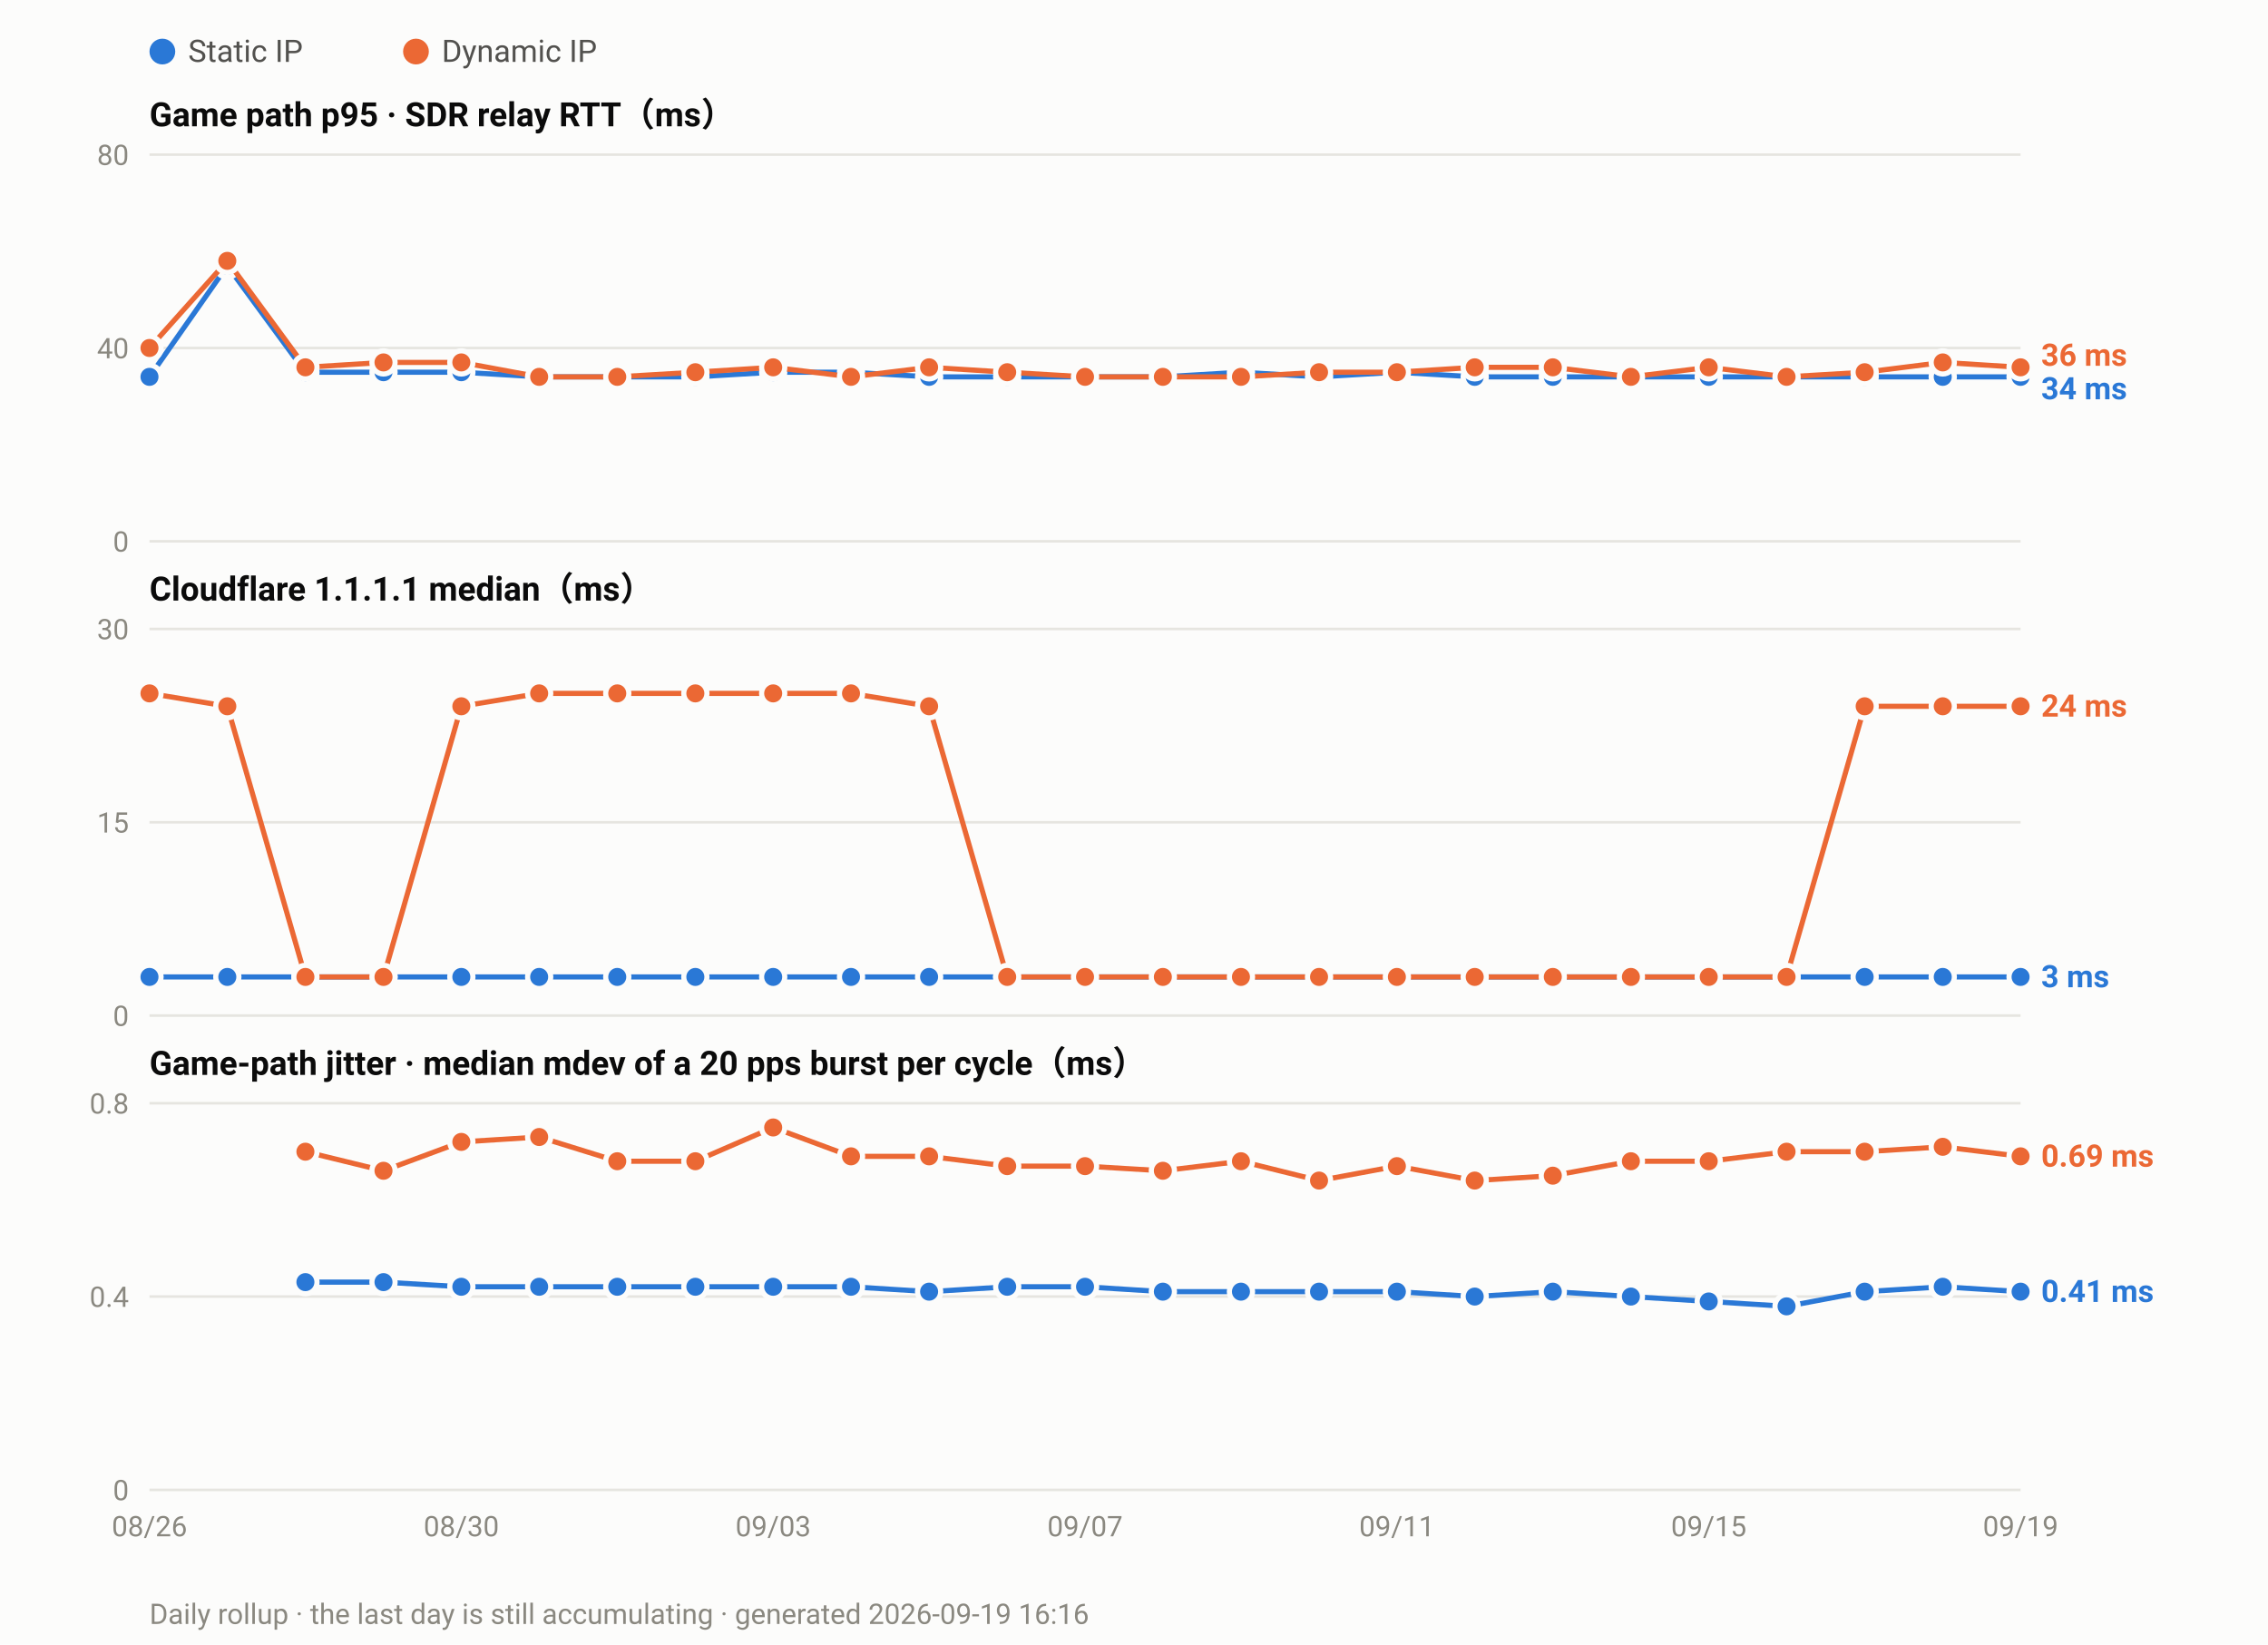
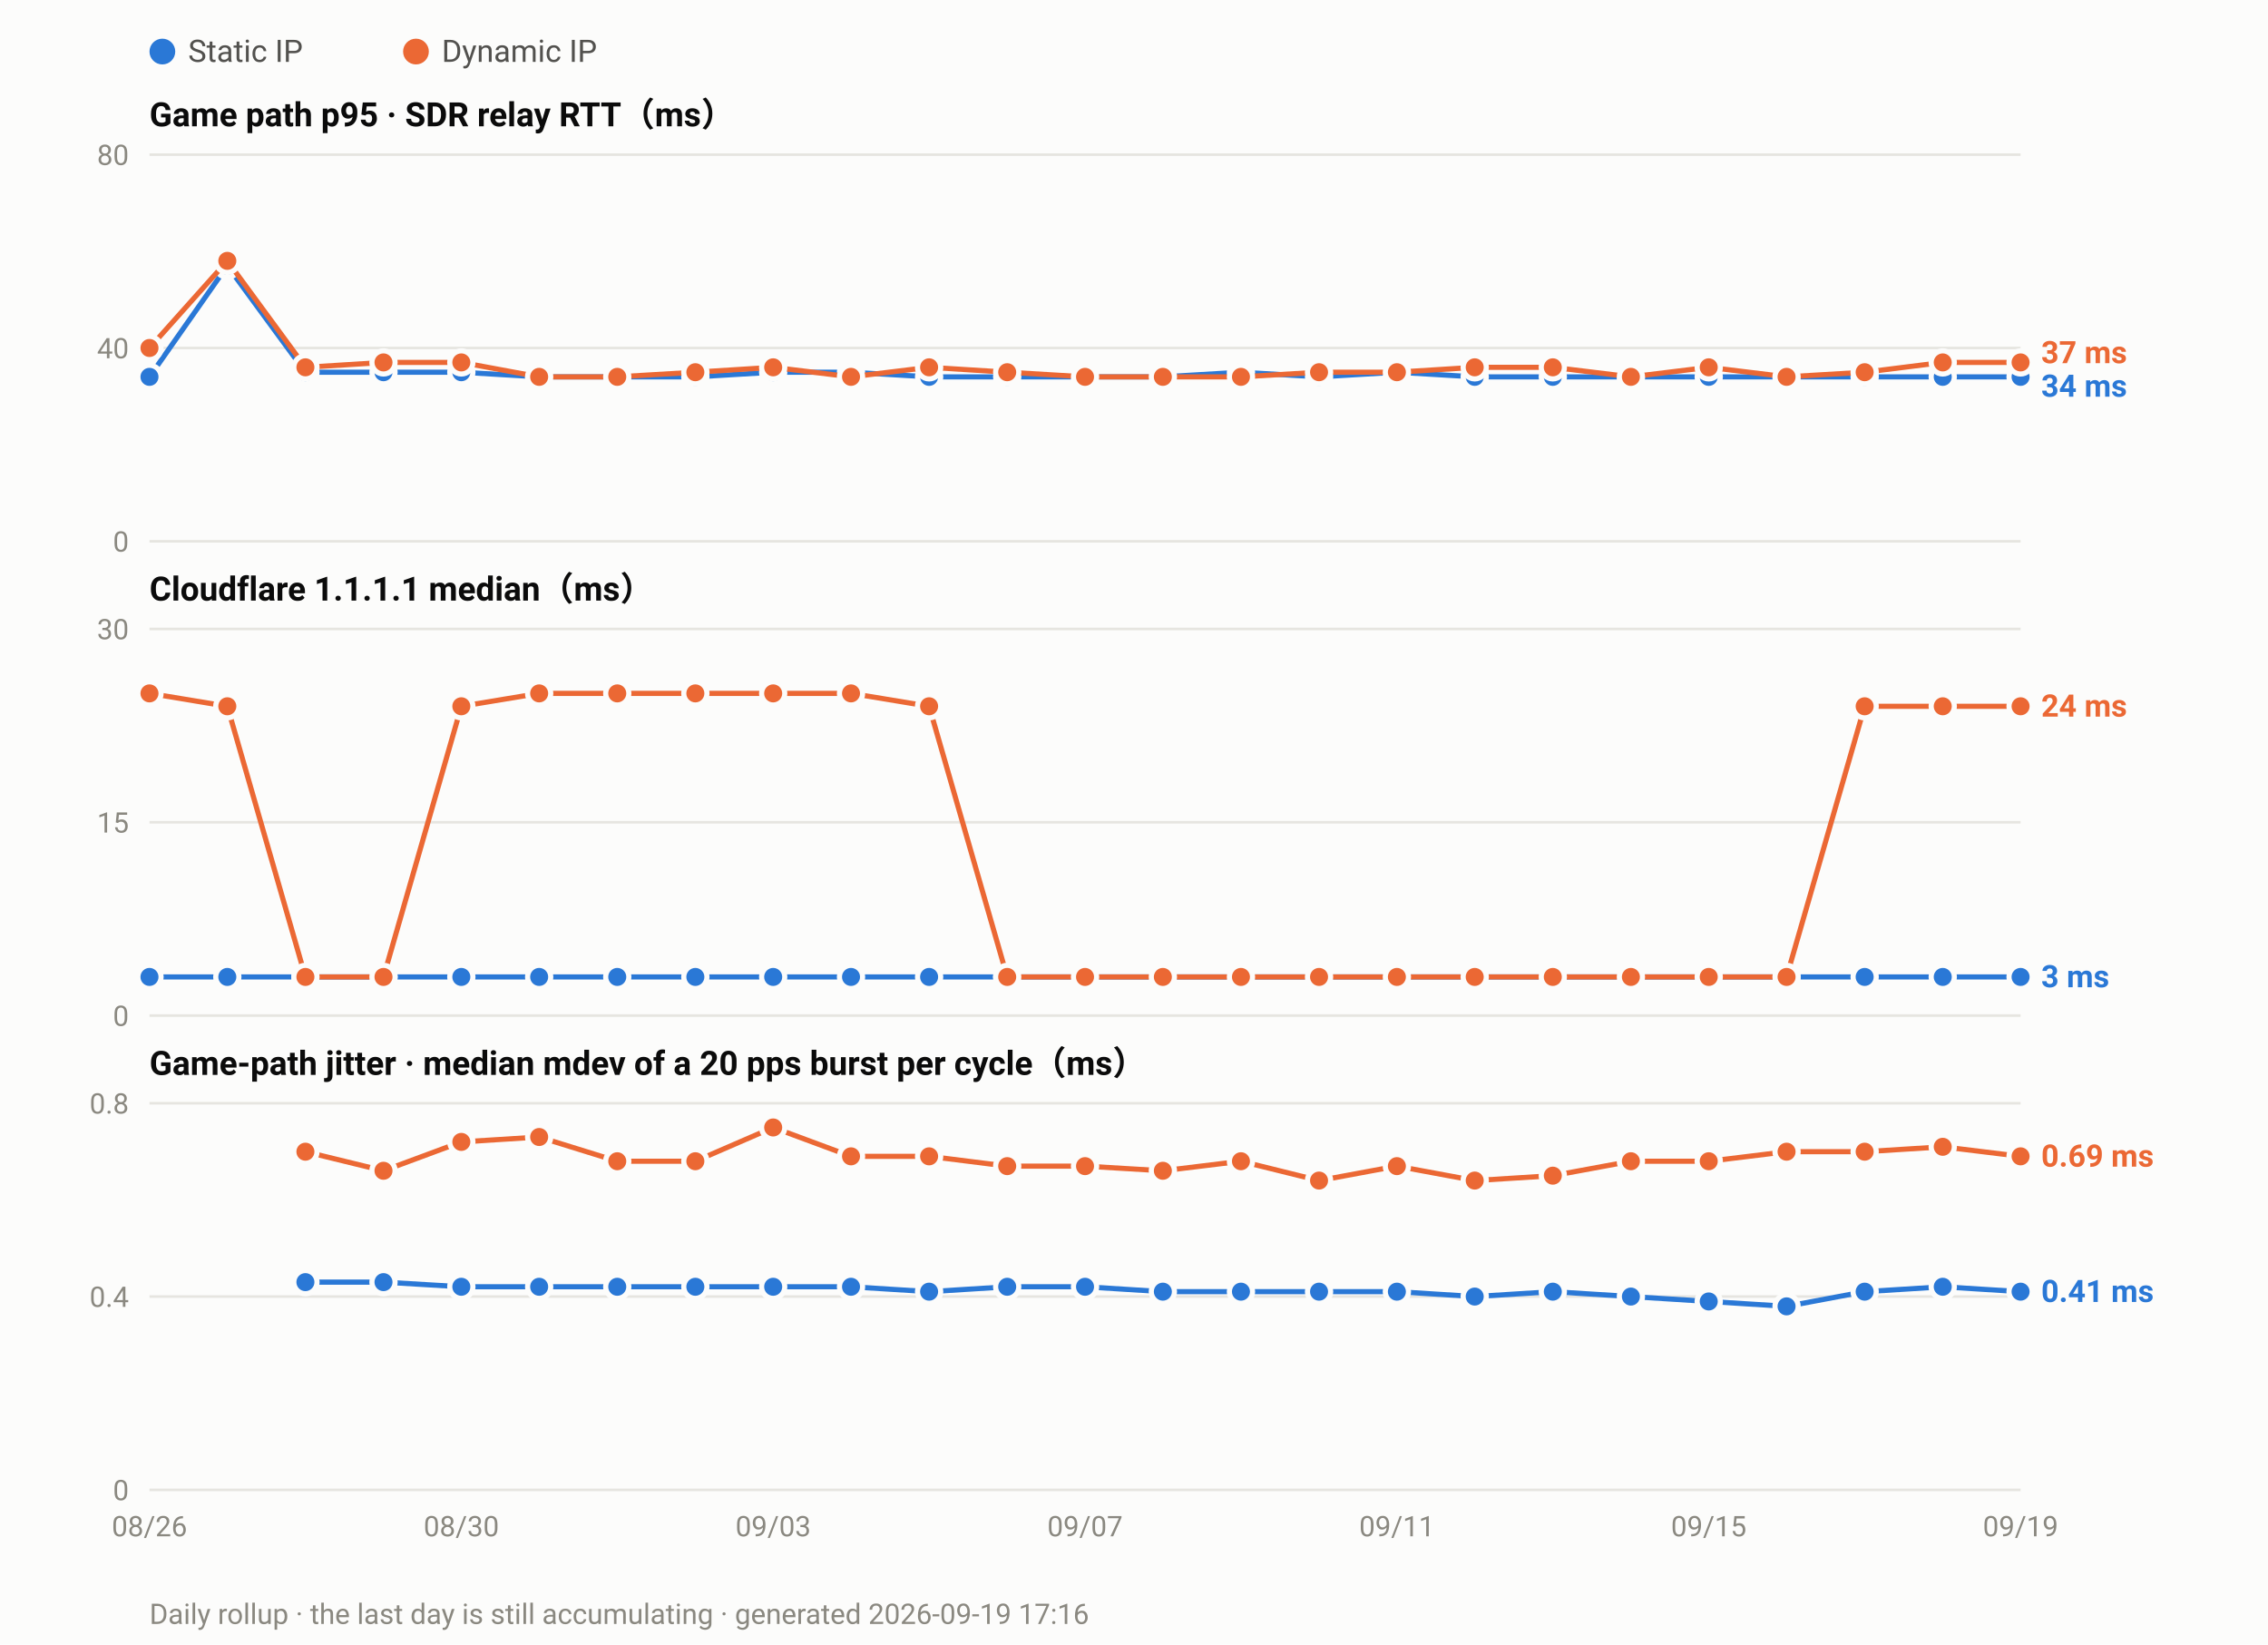
<svg xmlns="http://www.w3.org/2000/svg" width="880" height="638" viewBox="0 0 880 638" font-family="ui-sans-serif,-apple-system,Segoe UI,Roboto,Helvetica,Arial,sans-serif">
  <rect width="880" height="638" fill="#fcfcfb" />
  <circle cx="63.0" cy="20" r="5" fill="#2a78d6" />
  <text x="73.0" y="24" font-size="12" fill="#52514e">Static IP</text>
  <circle cx="161.4" cy="20" r="5" fill="#eb6834" />
  <text x="171.4" y="24" font-size="12" fill="#52514e">Dynamic IP</text>
  <text x="58" y="49.0" font-size="13" font-weight="600" fill="#0b0b0b">Game path p95 · SDR relay RTT（ms）</text>
  <line x1="58" y1="210.0" x2="784.0" y2="210.0" stroke="#e6e5e0" stroke-width="1" />
  <text x="50" y="214.0" font-size="11" text-anchor="end" fill="#8a8880">0</text>
  <line x1="58" y1="135.0" x2="784.0" y2="135.0" stroke="#e6e5e0" stroke-width="1" />
  <text x="50" y="139.0" font-size="11" text-anchor="end" fill="#8a8880">40</text>
  <line x1="58" y1="60.0" x2="784.0" y2="60.0" stroke="#e6e5e0" stroke-width="1" />
  <text x="50" y="64.0" font-size="11" text-anchor="end" fill="#8a8880">80</text>
  <polyline fill="none" stroke="#2a78d6" stroke-width="2" stroke-linejoin="round" points="58.0,146.2 88.2,103.1 118.5,144.4 148.8,144.4 179.0,144.4 209.2,146.2 239.5,146.2 269.8,146.2 300.0,144.4 330.2,144.4 360.5,146.2 390.8,146.2 421.0,146.2 451.2,146.2 481.5,144.4 511.8,146.2 542.0,144.4 572.2,146.2 602.5,146.2 632.8,146.2 663.0,146.2 693.2,146.2 723.5,146.2 753.8,146.2 784.0,146.2" />
  <circle cx="58.0" cy="146.2" r="4.5" fill="#2a78d6" stroke="#fcfcfb" stroke-width="2" />
  <circle cx="88.2" cy="103.1" r="4.5" fill="#2a78d6" stroke="#fcfcfb" stroke-width="2" />
  <circle cx="118.5" cy="144.4" r="4.5" fill="#2a78d6" stroke="#fcfcfb" stroke-width="2" />
  <circle cx="148.8" cy="144.4" r="4.5" fill="#2a78d6" stroke="#fcfcfb" stroke-width="2" />
  <circle cx="179.0" cy="144.4" r="4.5" fill="#2a78d6" stroke="#fcfcfb" stroke-width="2" />
  <circle cx="209.2" cy="146.2" r="4.5" fill="#2a78d6" stroke="#fcfcfb" stroke-width="2" />
  <circle cx="239.5" cy="146.2" r="4.5" fill="#2a78d6" stroke="#fcfcfb" stroke-width="2" />
  <circle cx="269.8" cy="146.2" r="4.5" fill="#2a78d6" stroke="#fcfcfb" stroke-width="2" />
  <circle cx="300.0" cy="144.4" r="4.5" fill="#2a78d6" stroke="#fcfcfb" stroke-width="2" />
  <circle cx="330.2" cy="144.4" r="4.5" fill="#2a78d6" stroke="#fcfcfb" stroke-width="2" />
  <circle cx="360.5" cy="146.2" r="4.5" fill="#2a78d6" stroke="#fcfcfb" stroke-width="2" />
  <circle cx="390.8" cy="146.2" r="4.5" fill="#2a78d6" stroke="#fcfcfb" stroke-width="2" />
  <circle cx="421.0" cy="146.2" r="4.5" fill="#2a78d6" stroke="#fcfcfb" stroke-width="2" />
  <circle cx="451.2" cy="146.2" r="4.5" fill="#2a78d6" stroke="#fcfcfb" stroke-width="2" />
  <circle cx="481.5" cy="144.4" r="4.5" fill="#2a78d6" stroke="#fcfcfb" stroke-width="2" />
  <circle cx="511.8" cy="146.2" r="4.5" fill="#2a78d6" stroke="#fcfcfb" stroke-width="2" />
  <circle cx="542.0" cy="144.4" r="4.5" fill="#2a78d6" stroke="#fcfcfb" stroke-width="2" />
  <circle cx="572.2" cy="146.2" r="4.5" fill="#2a78d6" stroke="#fcfcfb" stroke-width="2" />
  <circle cx="602.5" cy="146.2" r="4.5" fill="#2a78d6" stroke="#fcfcfb" stroke-width="2" />
  <circle cx="632.8" cy="146.2" r="4.5" fill="#2a78d6" stroke="#fcfcfb" stroke-width="2" />
  <circle cx="663.0" cy="146.2" r="4.5" fill="#2a78d6" stroke="#fcfcfb" stroke-width="2" />
  <circle cx="693.2" cy="146.2" r="4.5" fill="#2a78d6" stroke="#fcfcfb" stroke-width="2" />
  <circle cx="723.5" cy="146.2" r="4.5" fill="#2a78d6" stroke="#fcfcfb" stroke-width="2" />
  <circle cx="753.8" cy="146.2" r="4.5" fill="#2a78d6" stroke="#fcfcfb" stroke-width="2" />
  <circle cx="784.0" cy="146.2" r="4.5" fill="#2a78d6" stroke="#fcfcfb" stroke-width="2" />
-   <polyline fill="none" stroke="#eb6834" stroke-width="2" stroke-linejoin="round" points="58.0,135.0 88.2,101.2 118.5,142.5 148.8,140.6 179.0,140.6 209.2,146.2 239.5,146.2 269.8,144.4 300.0,142.5 330.2,146.2 360.5,142.5 390.8,144.4 421.0,146.2 451.2,146.2 481.5,146.2 511.8,144.4 542.0,144.4 572.2,142.5 602.5,142.5 632.8,146.2 663.0,142.5 693.2,146.2 723.5,144.4 753.8,140.6 784.0,142.5" />
+   <polyline fill="none" stroke="#eb6834" stroke-width="2" stroke-linejoin="round" points="58.0,135.0 88.2,101.2 118.5,142.5 148.8,140.6 179.0,140.6 209.2,146.2 239.5,146.2 269.8,144.4 300.0,142.5 330.2,146.2 360.5,142.5 390.8,144.4 421.0,146.2 451.2,146.2 481.5,146.2 511.8,144.4 542.0,144.4 572.2,142.5 602.5,142.5 632.8,146.2 663.0,142.5 693.2,146.2 723.5,144.4 753.8,140.6 784.0,140.6" />
  <circle cx="58.0" cy="135.0" r="4.5" fill="#eb6834" stroke="#fcfcfb" stroke-width="2" />
  <circle cx="88.2" cy="101.2" r="4.5" fill="#eb6834" stroke="#fcfcfb" stroke-width="2" />
  <circle cx="118.5" cy="142.5" r="4.5" fill="#eb6834" stroke="#fcfcfb" stroke-width="2" />
  <circle cx="148.8" cy="140.6" r="4.5" fill="#eb6834" stroke="#fcfcfb" stroke-width="2" />
  <circle cx="179.0" cy="140.6" r="4.5" fill="#eb6834" stroke="#fcfcfb" stroke-width="2" />
  <circle cx="209.2" cy="146.2" r="4.5" fill="#eb6834" stroke="#fcfcfb" stroke-width="2" />
  <circle cx="239.5" cy="146.2" r="4.5" fill="#eb6834" stroke="#fcfcfb" stroke-width="2" />
  <circle cx="269.8" cy="144.4" r="4.5" fill="#eb6834" stroke="#fcfcfb" stroke-width="2" />
  <circle cx="300.0" cy="142.5" r="4.5" fill="#eb6834" stroke="#fcfcfb" stroke-width="2" />
  <circle cx="330.2" cy="146.2" r="4.5" fill="#eb6834" stroke="#fcfcfb" stroke-width="2" />
  <circle cx="360.5" cy="142.5" r="4.5" fill="#eb6834" stroke="#fcfcfb" stroke-width="2" />
  <circle cx="390.8" cy="144.4" r="4.5" fill="#eb6834" stroke="#fcfcfb" stroke-width="2" />
  <circle cx="421.0" cy="146.2" r="4.5" fill="#eb6834" stroke="#fcfcfb" stroke-width="2" />
  <circle cx="451.2" cy="146.2" r="4.5" fill="#eb6834" stroke="#fcfcfb" stroke-width="2" />
  <circle cx="481.5" cy="146.2" r="4.5" fill="#eb6834" stroke="#fcfcfb" stroke-width="2" />
  <circle cx="511.8" cy="144.4" r="4.5" fill="#eb6834" stroke="#fcfcfb" stroke-width="2" />
  <circle cx="542.0" cy="144.4" r="4.5" fill="#eb6834" stroke="#fcfcfb" stroke-width="2" />
  <circle cx="572.2" cy="142.5" r="4.5" fill="#eb6834" stroke="#fcfcfb" stroke-width="2" />
  <circle cx="602.5" cy="142.5" r="4.5" fill="#eb6834" stroke="#fcfcfb" stroke-width="2" />
  <circle cx="632.8" cy="146.2" r="4.5" fill="#eb6834" stroke="#fcfcfb" stroke-width="2" />
  <circle cx="663.0" cy="142.5" r="4.5" fill="#eb6834" stroke="#fcfcfb" stroke-width="2" />
  <circle cx="693.2" cy="146.2" r="4.5" fill="#eb6834" stroke="#fcfcfb" stroke-width="2" />
  <circle cx="723.5" cy="144.4" r="4.5" fill="#eb6834" stroke="#fcfcfb" stroke-width="2" />
  <circle cx="753.8" cy="140.6" r="4.5" fill="#eb6834" stroke="#fcfcfb" stroke-width="2" />
-   <circle cx="784.0" cy="142.5" r="4.5" fill="#eb6834" stroke="#fcfcfb" stroke-width="2" />
-   <text x="792.0" y="141.9" font-size="12" font-weight="600" fill="#eb6834">36 ms</text>
-   <text x="792.0" y="154.9" font-size="12" font-weight="600" fill="#2a78d6">34 ms</text>
+   <circle cx="784.0" cy="140.6" r="4.5" fill="#eb6834" stroke="#fcfcfb" stroke-width="2" />
+   <text x="792.0" y="140.9" font-size="12" font-weight="600" fill="#eb6834">37 ms</text>
+   <text x="792.0" y="153.9" font-size="12" font-weight="600" fill="#2a78d6">34 ms</text>
  <text x="58" y="233.0" font-size="13" font-weight="600" fill="#0b0b0b">Cloudflare 1.1.1.1 median（ms）</text>
  <line x1="58" y1="394.0" x2="784.0" y2="394.0" stroke="#e6e5e0" stroke-width="1" />
  <text x="50" y="398.0" font-size="11" text-anchor="end" fill="#8a8880">0</text>
  <line x1="58" y1="319.0" x2="784.0" y2="319.0" stroke="#e6e5e0" stroke-width="1" />
  <text x="50" y="323.0" font-size="11" text-anchor="end" fill="#8a8880">15</text>
  <line x1="58" y1="244.0" x2="784.0" y2="244.0" stroke="#e6e5e0" stroke-width="1" />
  <text x="50" y="248.0" font-size="11" text-anchor="end" fill="#8a8880">30</text>
  <polyline fill="none" stroke="#2a78d6" stroke-width="2" stroke-linejoin="round" points="58.0,379.0 88.2,379.0 118.5,379.0 148.8,379.0 179.0,379.0 209.2,379.0 239.5,379.0 269.8,379.0 300.0,379.0 330.2,379.0 360.5,379.0 390.8,379.0 421.0,379.0 451.2,379.0 481.5,379.0 511.8,379.0 542.0,379.0 572.2,379.0 602.5,379.0 632.8,379.0 663.0,379.0 693.2,379.0 723.5,379.0 753.8,379.0 784.0,379.0" />
  <circle cx="58.0" cy="379.0" r="4.5" fill="#2a78d6" stroke="#fcfcfb" stroke-width="2" />
  <circle cx="88.2" cy="379.0" r="4.5" fill="#2a78d6" stroke="#fcfcfb" stroke-width="2" />
  <circle cx="118.5" cy="379.0" r="4.5" fill="#2a78d6" stroke="#fcfcfb" stroke-width="2" />
  <circle cx="148.8" cy="379.0" r="4.5" fill="#2a78d6" stroke="#fcfcfb" stroke-width="2" />
  <circle cx="179.0" cy="379.0" r="4.5" fill="#2a78d6" stroke="#fcfcfb" stroke-width="2" />
  <circle cx="209.2" cy="379.0" r="4.5" fill="#2a78d6" stroke="#fcfcfb" stroke-width="2" />
  <circle cx="239.5" cy="379.0" r="4.5" fill="#2a78d6" stroke="#fcfcfb" stroke-width="2" />
  <circle cx="269.8" cy="379.0" r="4.5" fill="#2a78d6" stroke="#fcfcfb" stroke-width="2" />
  <circle cx="300.0" cy="379.0" r="4.5" fill="#2a78d6" stroke="#fcfcfb" stroke-width="2" />
  <circle cx="330.2" cy="379.0" r="4.5" fill="#2a78d6" stroke="#fcfcfb" stroke-width="2" />
  <circle cx="360.5" cy="379.0" r="4.5" fill="#2a78d6" stroke="#fcfcfb" stroke-width="2" />
  <circle cx="390.8" cy="379.0" r="4.5" fill="#2a78d6" stroke="#fcfcfb" stroke-width="2" />
  <circle cx="421.0" cy="379.0" r="4.5" fill="#2a78d6" stroke="#fcfcfb" stroke-width="2" />
  <circle cx="451.2" cy="379.0" r="4.5" fill="#2a78d6" stroke="#fcfcfb" stroke-width="2" />
  <circle cx="481.5" cy="379.0" r="4.5" fill="#2a78d6" stroke="#fcfcfb" stroke-width="2" />
  <circle cx="511.8" cy="379.0" r="4.5" fill="#2a78d6" stroke="#fcfcfb" stroke-width="2" />
  <circle cx="542.0" cy="379.0" r="4.5" fill="#2a78d6" stroke="#fcfcfb" stroke-width="2" />
  <circle cx="572.2" cy="379.0" r="4.5" fill="#2a78d6" stroke="#fcfcfb" stroke-width="2" />
  <circle cx="602.5" cy="379.0" r="4.5" fill="#2a78d6" stroke="#fcfcfb" stroke-width="2" />
  <circle cx="632.8" cy="379.0" r="4.5" fill="#2a78d6" stroke="#fcfcfb" stroke-width="2" />
  <circle cx="663.0" cy="379.0" r="4.5" fill="#2a78d6" stroke="#fcfcfb" stroke-width="2" />
  <circle cx="693.2" cy="379.0" r="4.5" fill="#2a78d6" stroke="#fcfcfb" stroke-width="2" />
  <circle cx="723.5" cy="379.0" r="4.5" fill="#2a78d6" stroke="#fcfcfb" stroke-width="2" />
  <circle cx="753.8" cy="379.0" r="4.5" fill="#2a78d6" stroke="#fcfcfb" stroke-width="2" />
  <circle cx="784.0" cy="379.0" r="4.5" fill="#2a78d6" stroke="#fcfcfb" stroke-width="2" />
  <polyline fill="none" stroke="#eb6834" stroke-width="2" stroke-linejoin="round" points="58.0,269.0 88.2,274.0 118.5,379.0 148.8,379.0 179.0,274.0 209.2,269.0 239.5,269.0 269.8,269.0 300.0,269.0 330.2,269.0 360.5,274.0 390.8,379.0 421.0,379.0 451.2,379.0 481.5,379.0 511.8,379.0 542.0,379.0 572.2,379.0 602.5,379.0 632.8,379.0 663.0,379.0 693.2,379.0 723.5,274.0 753.8,274.0 784.0,274.0" />
  <circle cx="58.0" cy="269.0" r="4.5" fill="#eb6834" stroke="#fcfcfb" stroke-width="2" />
  <circle cx="88.2" cy="274.0" r="4.5" fill="#eb6834" stroke="#fcfcfb" stroke-width="2" />
  <circle cx="118.5" cy="379.0" r="4.5" fill="#eb6834" stroke="#fcfcfb" stroke-width="2" />
  <circle cx="148.8" cy="379.0" r="4.5" fill="#eb6834" stroke="#fcfcfb" stroke-width="2" />
  <circle cx="179.0" cy="274.0" r="4.5" fill="#eb6834" stroke="#fcfcfb" stroke-width="2" />
  <circle cx="209.2" cy="269.0" r="4.5" fill="#eb6834" stroke="#fcfcfb" stroke-width="2" />
  <circle cx="239.5" cy="269.0" r="4.5" fill="#eb6834" stroke="#fcfcfb" stroke-width="2" />
  <circle cx="269.8" cy="269.0" r="4.5" fill="#eb6834" stroke="#fcfcfb" stroke-width="2" />
  <circle cx="300.0" cy="269.0" r="4.5" fill="#eb6834" stroke="#fcfcfb" stroke-width="2" />
  <circle cx="330.2" cy="269.0" r="4.5" fill="#eb6834" stroke="#fcfcfb" stroke-width="2" />
  <circle cx="360.5" cy="274.0" r="4.5" fill="#eb6834" stroke="#fcfcfb" stroke-width="2" />
  <circle cx="390.8" cy="379.0" r="4.5" fill="#eb6834" stroke="#fcfcfb" stroke-width="2" />
  <circle cx="421.0" cy="379.0" r="4.5" fill="#eb6834" stroke="#fcfcfb" stroke-width="2" />
  <circle cx="451.2" cy="379.0" r="4.5" fill="#eb6834" stroke="#fcfcfb" stroke-width="2" />
  <circle cx="481.5" cy="379.0" r="4.5" fill="#eb6834" stroke="#fcfcfb" stroke-width="2" />
  <circle cx="511.8" cy="379.0" r="4.5" fill="#eb6834" stroke="#fcfcfb" stroke-width="2" />
  <circle cx="542.0" cy="379.0" r="4.5" fill="#eb6834" stroke="#fcfcfb" stroke-width="2" />
  <circle cx="572.2" cy="379.0" r="4.5" fill="#eb6834" stroke="#fcfcfb" stroke-width="2" />
  <circle cx="602.5" cy="379.0" r="4.5" fill="#eb6834" stroke="#fcfcfb" stroke-width="2" />
  <circle cx="632.8" cy="379.0" r="4.5" fill="#eb6834" stroke="#fcfcfb" stroke-width="2" />
  <circle cx="663.0" cy="379.0" r="4.5" fill="#eb6834" stroke="#fcfcfb" stroke-width="2" />
  <circle cx="693.2" cy="379.0" r="4.5" fill="#eb6834" stroke="#fcfcfb" stroke-width="2" />
  <circle cx="723.5" cy="274.0" r="4.5" fill="#eb6834" stroke="#fcfcfb" stroke-width="2" />
  <circle cx="753.8" cy="274.0" r="4.5" fill="#eb6834" stroke="#fcfcfb" stroke-width="2" />
  <circle cx="784.0" cy="274.0" r="4.5" fill="#eb6834" stroke="#fcfcfb" stroke-width="2" />
  <text x="792.0" y="278.0" font-size="12" font-weight="600" fill="#eb6834">24 ms</text>
  <text x="792.0" y="383.0" font-size="12" font-weight="600" fill="#2a78d6">3 ms</text>
  <text x="58" y="417.0" font-size="13" font-weight="600" fill="#0b0b0b">Game-path jitter · median mdev of a 20 pps burst per cycle（ms）</text>
  <line x1="58" y1="578.0" x2="784.0" y2="578.0" stroke="#e6e5e0" stroke-width="1" />
  <text x="50" y="582.0" font-size="11" text-anchor="end" fill="#8a8880">0</text>
  <line x1="58" y1="503.0" x2="784.0" y2="503.0" stroke="#e6e5e0" stroke-width="1" />
  <text x="50" y="507.0" font-size="11" text-anchor="end" fill="#8a8880">0.4</text>
  <line x1="58" y1="428.0" x2="784.0" y2="428.0" stroke="#e6e5e0" stroke-width="1" />
  <text x="50" y="432.0" font-size="11" text-anchor="end" fill="#8a8880">0.8</text>
  <polyline fill="none" stroke="#2a78d6" stroke-width="2" stroke-linejoin="round" points="118.5,497.4 148.8,497.4 179.0,499.2 209.2,499.2 239.5,499.2 269.8,499.2 300.0,499.2 330.2,499.2 360.5,501.1 390.8,499.2 421.0,499.2 451.2,501.1 481.5,501.1 511.8,501.1 542.0,501.1 572.2,503.0 602.5,501.1 632.8,503.0 663.0,504.9 693.2,506.8 723.5,501.1 753.8,499.2 784.0,501.1" />
  <circle cx="118.5" cy="497.4" r="4.5" fill="#2a78d6" stroke="#fcfcfb" stroke-width="2" />
  <circle cx="148.8" cy="497.4" r="4.5" fill="#2a78d6" stroke="#fcfcfb" stroke-width="2" />
  <circle cx="179.0" cy="499.2" r="4.5" fill="#2a78d6" stroke="#fcfcfb" stroke-width="2" />
  <circle cx="209.2" cy="499.2" r="4.5" fill="#2a78d6" stroke="#fcfcfb" stroke-width="2" />
  <circle cx="239.5" cy="499.2" r="4.5" fill="#2a78d6" stroke="#fcfcfb" stroke-width="2" />
  <circle cx="269.8" cy="499.2" r="4.5" fill="#2a78d6" stroke="#fcfcfb" stroke-width="2" />
  <circle cx="300.0" cy="499.2" r="4.5" fill="#2a78d6" stroke="#fcfcfb" stroke-width="2" />
  <circle cx="330.2" cy="499.2" r="4.5" fill="#2a78d6" stroke="#fcfcfb" stroke-width="2" />
  <circle cx="360.5" cy="501.1" r="4.5" fill="#2a78d6" stroke="#fcfcfb" stroke-width="2" />
  <circle cx="390.8" cy="499.2" r="4.5" fill="#2a78d6" stroke="#fcfcfb" stroke-width="2" />
  <circle cx="421.0" cy="499.2" r="4.5" fill="#2a78d6" stroke="#fcfcfb" stroke-width="2" />
  <circle cx="451.2" cy="501.1" r="4.5" fill="#2a78d6" stroke="#fcfcfb" stroke-width="2" />
  <circle cx="481.5" cy="501.1" r="4.5" fill="#2a78d6" stroke="#fcfcfb" stroke-width="2" />
  <circle cx="511.8" cy="501.1" r="4.5" fill="#2a78d6" stroke="#fcfcfb" stroke-width="2" />
  <circle cx="542.0" cy="501.1" r="4.5" fill="#2a78d6" stroke="#fcfcfb" stroke-width="2" />
  <circle cx="572.2" cy="503.0" r="4.5" fill="#2a78d6" stroke="#fcfcfb" stroke-width="2" />
  <circle cx="602.5" cy="501.1" r="4.5" fill="#2a78d6" stroke="#fcfcfb" stroke-width="2" />
  <circle cx="632.8" cy="503.0" r="4.5" fill="#2a78d6" stroke="#fcfcfb" stroke-width="2" />
  <circle cx="663.0" cy="504.9" r="4.5" fill="#2a78d6" stroke="#fcfcfb" stroke-width="2" />
  <circle cx="693.2" cy="506.8" r="4.5" fill="#2a78d6" stroke="#fcfcfb" stroke-width="2" />
  <circle cx="723.5" cy="501.1" r="4.5" fill="#2a78d6" stroke="#fcfcfb" stroke-width="2" />
  <circle cx="753.8" cy="499.2" r="4.5" fill="#2a78d6" stroke="#fcfcfb" stroke-width="2" />
  <circle cx="784.0" cy="501.1" r="4.5" fill="#2a78d6" stroke="#fcfcfb" stroke-width="2" />
  <polyline fill="none" stroke="#eb6834" stroke-width="2" stroke-linejoin="round" points="118.5,446.8 148.8,454.2 179.0,443.0 209.2,441.1 239.5,450.5 269.8,450.5 300.0,437.4 330.2,448.6 360.5,448.6 390.8,452.4 421.0,452.4 451.2,454.2 481.5,450.5 511.8,458.0 542.0,452.4 572.2,458.0 602.5,456.1 632.8,450.5 663.0,450.5 693.2,446.8 723.5,446.8 753.8,444.9 784.0,448.6" />
  <circle cx="118.5" cy="446.8" r="4.5" fill="#eb6834" stroke="#fcfcfb" stroke-width="2" />
  <circle cx="148.8" cy="454.2" r="4.5" fill="#eb6834" stroke="#fcfcfb" stroke-width="2" />
  <circle cx="179.0" cy="443.0" r="4.5" fill="#eb6834" stroke="#fcfcfb" stroke-width="2" />
  <circle cx="209.2" cy="441.1" r="4.5" fill="#eb6834" stroke="#fcfcfb" stroke-width="2" />
  <circle cx="239.5" cy="450.5" r="4.5" fill="#eb6834" stroke="#fcfcfb" stroke-width="2" />
  <circle cx="269.8" cy="450.5" r="4.5" fill="#eb6834" stroke="#fcfcfb" stroke-width="2" />
  <circle cx="300.0" cy="437.4" r="4.5" fill="#eb6834" stroke="#fcfcfb" stroke-width="2" />
  <circle cx="330.2" cy="448.6" r="4.5" fill="#eb6834" stroke="#fcfcfb" stroke-width="2" />
  <circle cx="360.5" cy="448.6" r="4.5" fill="#eb6834" stroke="#fcfcfb" stroke-width="2" />
  <circle cx="390.8" cy="452.4" r="4.5" fill="#eb6834" stroke="#fcfcfb" stroke-width="2" />
  <circle cx="421.0" cy="452.4" r="4.5" fill="#eb6834" stroke="#fcfcfb" stroke-width="2" />
  <circle cx="451.2" cy="454.2" r="4.5" fill="#eb6834" stroke="#fcfcfb" stroke-width="2" />
  <circle cx="481.5" cy="450.5" r="4.5" fill="#eb6834" stroke="#fcfcfb" stroke-width="2" />
  <circle cx="511.8" cy="458.0" r="4.5" fill="#eb6834" stroke="#fcfcfb" stroke-width="2" />
  <circle cx="542.0" cy="452.4" r="4.5" fill="#eb6834" stroke="#fcfcfb" stroke-width="2" />
  <circle cx="572.2" cy="458.0" r="4.5" fill="#eb6834" stroke="#fcfcfb" stroke-width="2" />
  <circle cx="602.5" cy="456.1" r="4.5" fill="#eb6834" stroke="#fcfcfb" stroke-width="2" />
  <circle cx="632.8" cy="450.5" r="4.5" fill="#eb6834" stroke="#fcfcfb" stroke-width="2" />
  <circle cx="663.0" cy="450.5" r="4.5" fill="#eb6834" stroke="#fcfcfb" stroke-width="2" />
  <circle cx="693.2" cy="446.8" r="4.5" fill="#eb6834" stroke="#fcfcfb" stroke-width="2" />
  <circle cx="723.5" cy="446.8" r="4.5" fill="#eb6834" stroke="#fcfcfb" stroke-width="2" />
  <circle cx="753.8" cy="444.9" r="4.5" fill="#eb6834" stroke="#fcfcfb" stroke-width="2" />
  <circle cx="784.0" cy="448.6" r="4.5" fill="#eb6834" stroke="#fcfcfb" stroke-width="2" />
  <text x="792.0" y="452.6" font-size="12" font-weight="600" fill="#eb6834">0.69 ms</text>
  <text x="792.0" y="505.1" font-size="12" font-weight="600" fill="#2a78d6">0.41 ms</text>
  <text x="58.0" y="596.0" font-size="11" text-anchor="middle" fill="#8a8880">08/26</text>
  <text x="179.0" y="596.0" font-size="11" text-anchor="middle" fill="#8a8880">08/30</text>
  <text x="300.0" y="596.0" font-size="11" text-anchor="middle" fill="#8a8880">09/03</text>
  <text x="421.0" y="596.0" font-size="11" text-anchor="middle" fill="#8a8880">09/07</text>
  <text x="542.0" y="596.0" font-size="11" text-anchor="middle" fill="#8a8880">09/11</text>
  <text x="663.0" y="596.0" font-size="11" text-anchor="middle" fill="#8a8880">09/15</text>
  <text x="784.0" y="596.0" font-size="11" text-anchor="middle" fill="#8a8880">09/19</text>
-   <text x="58" y="630" font-size="11" fill="#8a8880">Daily rollup · the last day is still accumulating · generated 2026-09-19 16:16</text>
+   <text x="58" y="630" font-size="11" fill="#8a8880">Daily rollup · the last day is still accumulating · generated 2026-09-19 17:16</text>
</svg>
